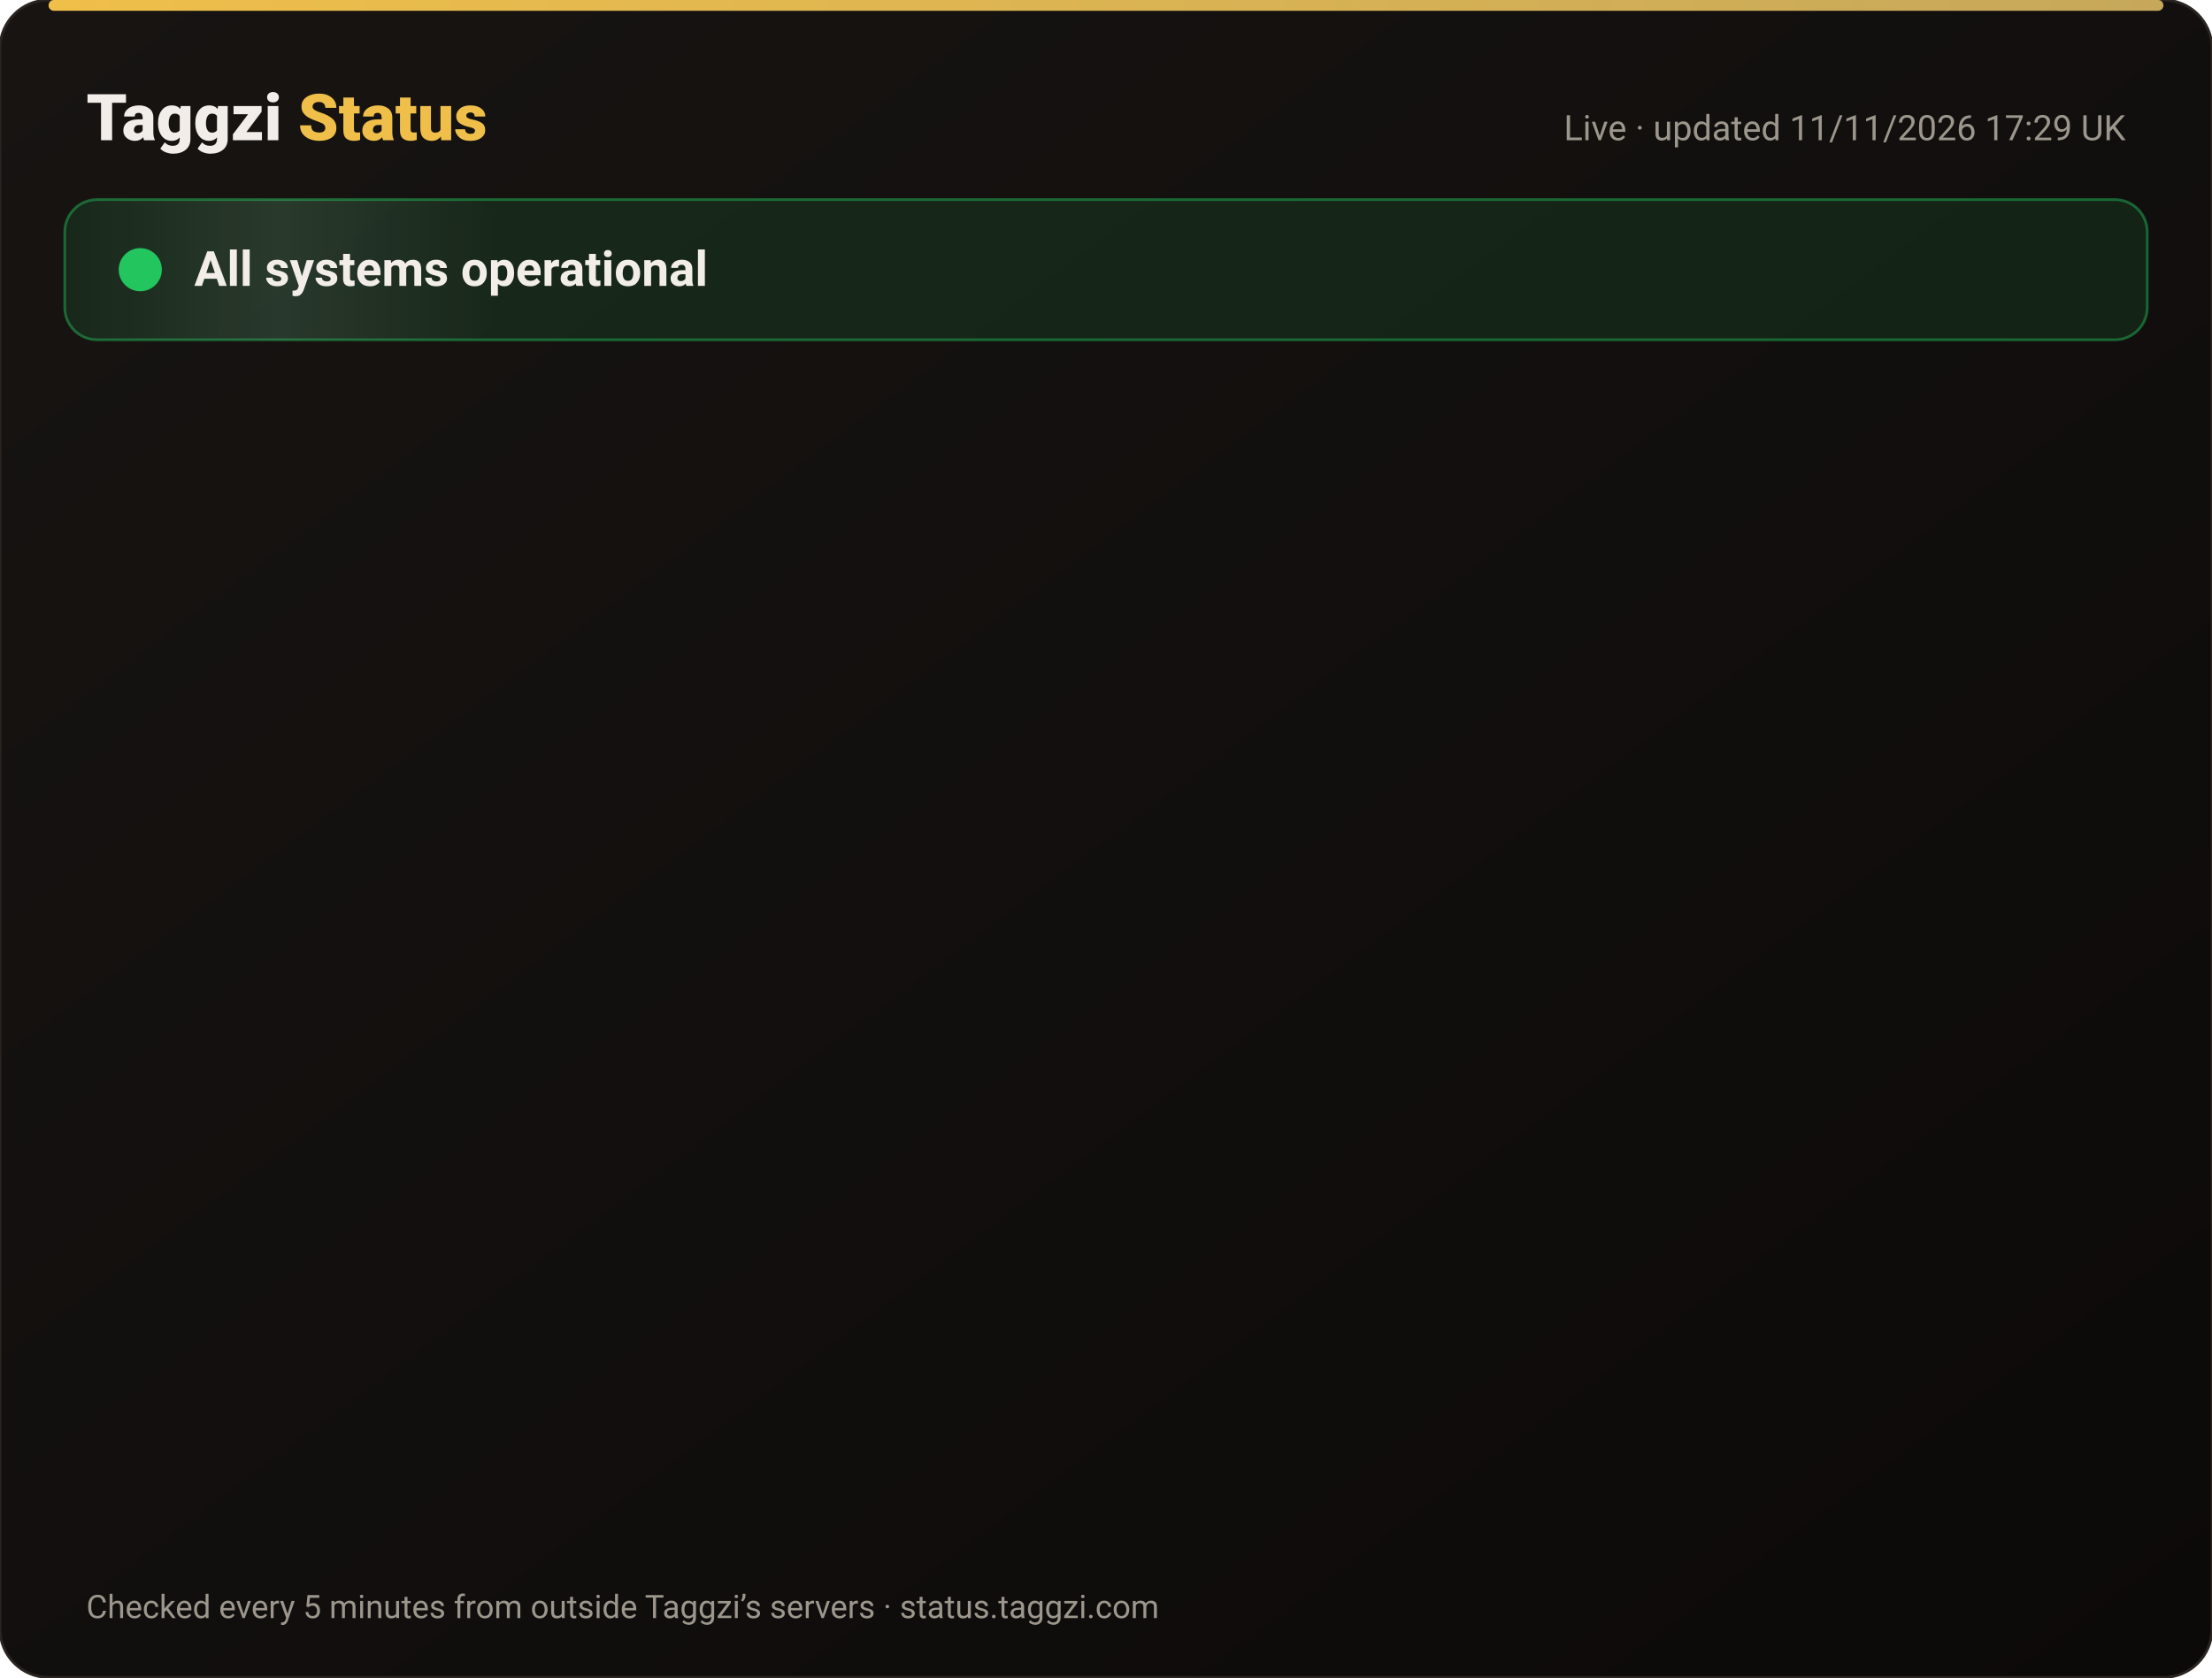
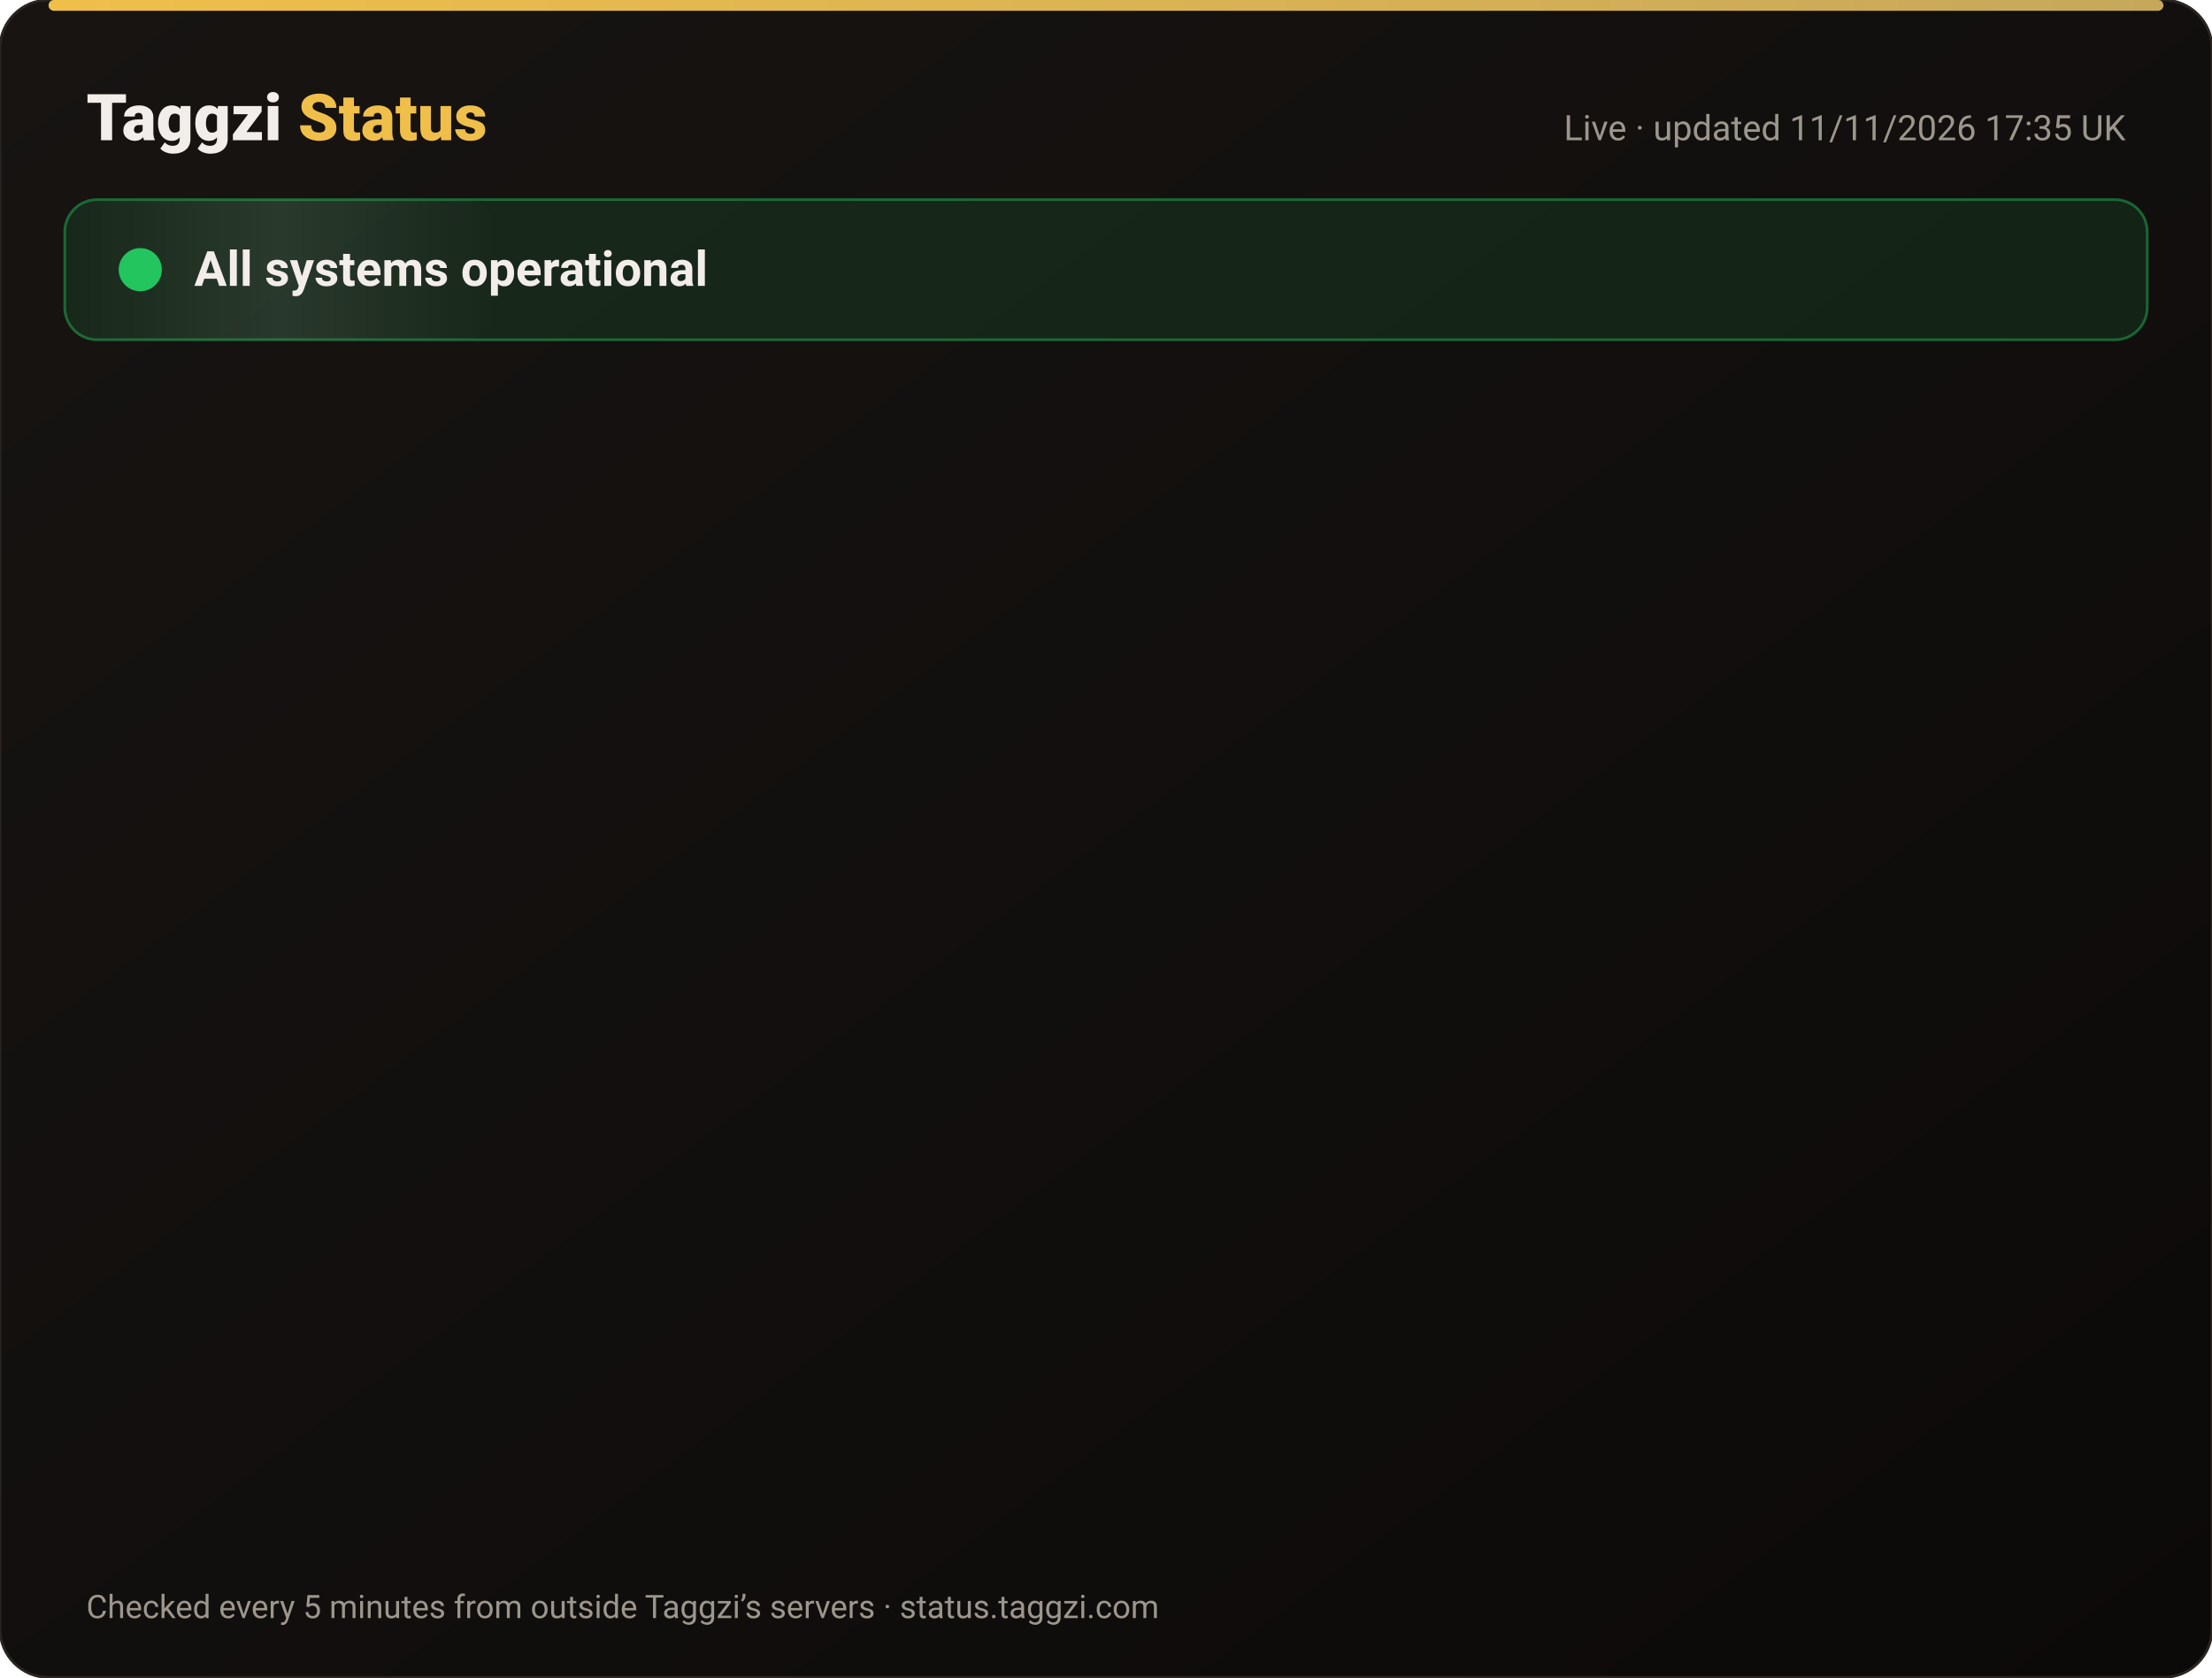
<svg xmlns="http://www.w3.org/2000/svg" width="820" height="622" viewBox="0 0 820 622" font-family="-apple-system,Segoe UI,Roboto,Helvetica,Arial,sans-serif">
  <defs>
    <linearGradient id="bg" x1="0" y1="0" x2="1" y2="1">
      <stop offset="0" stop-color="#171412" />
      <stop offset="1" stop-color="#0C0A09" />
    </linearGradient>
    <linearGradient id="gold" x1="0" x2="1">
      <stop offset="0" stop-color="#F0BF4A" />
      <stop offset="1" stop-color="#c6a85b" />
    </linearGradient>
    <linearGradient id="shine" x1="0" x2="1">
      <stop offset="0" stop-color="#fff" stop-opacity="0" />
      <stop offset=".5" stop-color="#fff" stop-opacity=".08" />
      <stop offset="1" stop-color="#fff" stop-opacity="0" />
    </linearGradient>
  </defs>
  <rect width="820" height="622" rx="18" fill="url(#bg)" stroke="#2a2521" />
  <rect x="18" y="0" width="784" height="4" rx="2" fill="url(#gold)" />
  <text x="32" y="52" font-size="24" font-weight="800" fill="#F2EDE8">Taggzi <tspan fill="#F0BF4A">Status</tspan>
  </text>
-   <text x="788" y="52" font-size="13" fill="#9C968C" text-anchor="end">Live · updated 11/11/2026 17:29 UK</text>
+   <text x="788" y="52" font-size="13" fill="#9C968C" text-anchor="end">Live · updated 11/11/2026 17:35 UK</text>
  <rect x="24" y="74" width="772" height="52" rx="12" fill="#22c55e" fill-opacity=".12" stroke="#22c55e" stroke-opacity=".45" />
  <rect x="24" y="74" width="160" height="52" rx="12" fill="url(#shine)">
    <animate attributeName="x" from="-160" to="820" dur="4s" repeatCount="indefinite" />
  </rect>
  <circle cx="52" cy="100" r="7" fill="#22c55e" />
  <circle cx="52" cy="100" r="7" fill="none" stroke="#22c55e" stroke-width="2">
    <animate attributeName="r" values="7;15;7" dur="2s" repeatCount="indefinite" />
    <animate attributeName="opacity" values=".9;0;.9" dur="2s" repeatCount="indefinite" />
  </circle>
  <text x="72" y="106" font-size="18" font-weight="700" fill="#F2EDE8">All systems operational</text>
  <g opacity="0">
    <animate attributeName="opacity" from="0" to="1" begin="0.00s" dur=".6s" fill="freeze" />
    <line x1="32" y1="188" x2="788" y2="188" stroke="#2a2521" />
    <circle cx="44" cy="166" r="6" fill="#22c55e">
      <animate attributeName="opacity" values="1;.45;1" dur="2.4s" begin="0.00s" repeatCount="indefinite" />
    </circle>
    <text x="62" y="171" font-size="15" font-weight="650" fill="#F2EDE8">Website</text>
    <text x="630" y="171" font-size="13" fill="#9C968C" text-anchor="end">99.97% uptime</text>
    <rect x="648" y="154" width="140" height="24" rx="12" fill="#22c55e" fill-opacity=".14" stroke="#22c55e" stroke-opacity=".5" />
    <text x="718" y="171" font-size="12" font-weight="700" fill="#22c55e" text-anchor="middle">Operational</text>
  </g>
  <g opacity="0">
    <animate attributeName="opacity" from="0" to="1" begin="0.15s" dur=".6s" fill="freeze" />
    <line x1="32" y1="234" x2="788" y2="234" stroke="#2a2521" />
    <circle cx="44" cy="212" r="6" fill="#22c55e">
      <animate attributeName="opacity" values="1;.45;1" dur="2.4s" begin="0.15s" repeatCount="indefinite" />
    </circle>
    <text x="62" y="217" font-size="15" font-weight="650" fill="#F2EDE8">Tag scans</text>
    <text x="630" y="217" font-size="13" fill="#9C968C" text-anchor="end">99.97% uptime</text>
    <rect x="648" y="200" width="140" height="24" rx="12" fill="#22c55e" fill-opacity=".14" stroke="#22c55e" stroke-opacity=".5" />
    <text x="718" y="217" font-size="12" font-weight="700" fill="#22c55e" text-anchor="middle">Operational</text>
  </g>
  <g opacity="0">
    <animate attributeName="opacity" from="0" to="1" begin="0.30s" dur=".6s" fill="freeze" />
    <line x1="32" y1="280" x2="788" y2="280" stroke="#2a2521" />
    <circle cx="44" cy="258" r="6" fill="#22c55e">
      <animate attributeName="opacity" values="1;.45;1" dur="2.4s" begin="0.30s" repeatCount="indefinite" />
    </circle>
    <text x="62" y="263" font-size="15" font-weight="650" fill="#F2EDE8">Manual tag lookup</text>
    <text x="630" y="263" font-size="13" fill="#9C968C" text-anchor="end">99.97% uptime</text>
    <rect x="648" y="246" width="140" height="24" rx="12" fill="#22c55e" fill-opacity=".14" stroke="#22c55e" stroke-opacity=".5" />
    <text x="718" y="263" font-size="12" font-weight="700" fill="#22c55e" text-anchor="middle">Operational</text>
  </g>
  <g opacity="0">
    <animate attributeName="opacity" from="0" to="1" begin="0.45s" dur=".6s" fill="freeze" />
    <line x1="32" y1="326" x2="788" y2="326" stroke="#2a2521" />
    <circle cx="44" cy="304" r="6" fill="#22c55e">
      <animate attributeName="opacity" values="1;.45;1" dur="2.4s" begin="0.45s" repeatCount="indefinite" />
    </circle>
    <text x="62" y="309" font-size="15" font-weight="650" fill="#F2EDE8">App &amp; login</text>
    <text x="630" y="309" font-size="13" fill="#9C968C" text-anchor="end">99.97% uptime</text>
    <rect x="648" y="292" width="140" height="24" rx="12" fill="#22c55e" fill-opacity=".14" stroke="#22c55e" stroke-opacity=".5" />
    <text x="718" y="309" font-size="12" font-weight="700" fill="#22c55e" text-anchor="middle">Operational</text>
  </g>
  <g opacity="0">
    <animate attributeName="opacity" from="0" to="1" begin="0.60s" dur=".6s" fill="freeze" />
    <line x1="32" y1="372" x2="788" y2="372" stroke="#2a2521" />
    <circle cx="44" cy="350" r="6" fill="#22c55e">
      <animate attributeName="opacity" values="1;.45;1" dur="2.4s" begin="0.60s" repeatCount="indefinite" />
    </circle>
    <text x="62" y="355" font-size="15" font-weight="650" fill="#F2EDE8">Community alerts</text>
    <text x="630" y="355" font-size="13" fill="#9C968C" text-anchor="end">99.97% uptime</text>
    <rect x="648" y="338" width="140" height="24" rx="12" fill="#22c55e" fill-opacity=".14" stroke="#22c55e" stroke-opacity=".5" />
    <text x="718" y="355" font-size="12" font-weight="700" fill="#22c55e" text-anchor="middle">Operational</text>
  </g>
  <g opacity="0">
    <animate attributeName="opacity" from="0" to="1" begin="0.75s" dur=".6s" fill="freeze" />
    <line x1="32" y1="418" x2="788" y2="418" stroke="#2a2521" />
    <circle cx="44" cy="396" r="6" fill="#22c55e">
      <animate attributeName="opacity" values="1;.45;1" dur="2.4s" begin="0.75s" repeatCount="indefinite" />
    </circle>
    <text x="62" y="401" font-size="15" font-weight="650" fill="#F2EDE8">Private calling</text>
    <text x="630" y="401" font-size="13" fill="#9C968C" text-anchor="end">99.97% uptime</text>
    <rect x="648" y="384" width="140" height="24" rx="12" fill="#22c55e" fill-opacity=".14" stroke="#22c55e" stroke-opacity=".5" />
    <text x="718" y="401" font-size="12" font-weight="700" fill="#22c55e" text-anchor="middle">Operational</text>
  </g>
  <g opacity="0">
    <animate attributeName="opacity" from="0" to="1" begin="0.90s" dur=".6s" fill="freeze" />
    <line x1="32" y1="464" x2="788" y2="464" stroke="#2a2521" />
    <circle cx="44" cy="442" r="6" fill="#22c55e">
      <animate attributeName="opacity" values="1;.45;1" dur="2.4s" begin="0.90s" repeatCount="indefinite" />
    </circle>
    <text x="62" y="447" font-size="15" font-weight="650" fill="#F2EDE8">Payments</text>
    <text x="630" y="447" font-size="13" fill="#9C968C" text-anchor="end">99.96% uptime</text>
    <rect x="648" y="430" width="140" height="24" rx="12" fill="#22c55e" fill-opacity=".14" stroke="#22c55e" stroke-opacity=".5" />
    <text x="718" y="447" font-size="12" font-weight="700" fill="#22c55e" text-anchor="middle">Operational</text>
  </g>
  <g opacity="0">
    <animate attributeName="opacity" from="0" to="1" begin="1.05s" dur=".6s" fill="freeze" />
    <line x1="32" y1="510" x2="788" y2="510" stroke="#2a2521" />
    <circle cx="44" cy="488" r="6" fill="#22c55e">
      <animate attributeName="opacity" values="1;.45;1" dur="2.4s" begin="1.05s" repeatCount="indefinite" />
    </circle>
    <text x="62" y="493" font-size="15" font-weight="650" fill="#F2EDE8">Email &amp; support</text>
    <text x="630" y="493" font-size="13" fill="#9C968C" text-anchor="end">99.97% uptime</text>
    <rect x="648" y="476" width="140" height="24" rx="12" fill="#22c55e" fill-opacity=".14" stroke="#22c55e" stroke-opacity=".5" />
    <text x="718" y="493" font-size="12" font-weight="700" fill="#22c55e" text-anchor="middle">Operational</text>
  </g>
  <g opacity="0">
    <animate attributeName="opacity" from="0" to="1" begin="1.20s" dur=".6s" fill="freeze" />
    <line x1="32" y1="556" x2="788" y2="556" stroke="#2a2521" />
    <circle cx="44" cy="534" r="6" fill="#22c55e">
      <animate attributeName="opacity" values="1;.45;1" dur="2.4s" begin="1.20s" repeatCount="indefinite" />
    </circle>
    <text x="62" y="539" font-size="15" font-weight="650" fill="#F2EDE8">Secure connection (SSL)</text>
    <text x="630" y="539" font-size="13" fill="#9C968C" text-anchor="end">100.00% uptime</text>
    <rect x="648" y="522" width="140" height="24" rx="12" fill="#22c55e" fill-opacity=".14" stroke="#22c55e" stroke-opacity=".5" />
    <text x="718" y="539" font-size="12" font-weight="700" fill="#22c55e" text-anchor="middle">Operational</text>
  </g>
  <text x="32" y="600" font-size="12" fill="#9C968C">Checked every 5 minutes from outside Taggzi’s servers · status.taggzi.com</text>
</svg>
